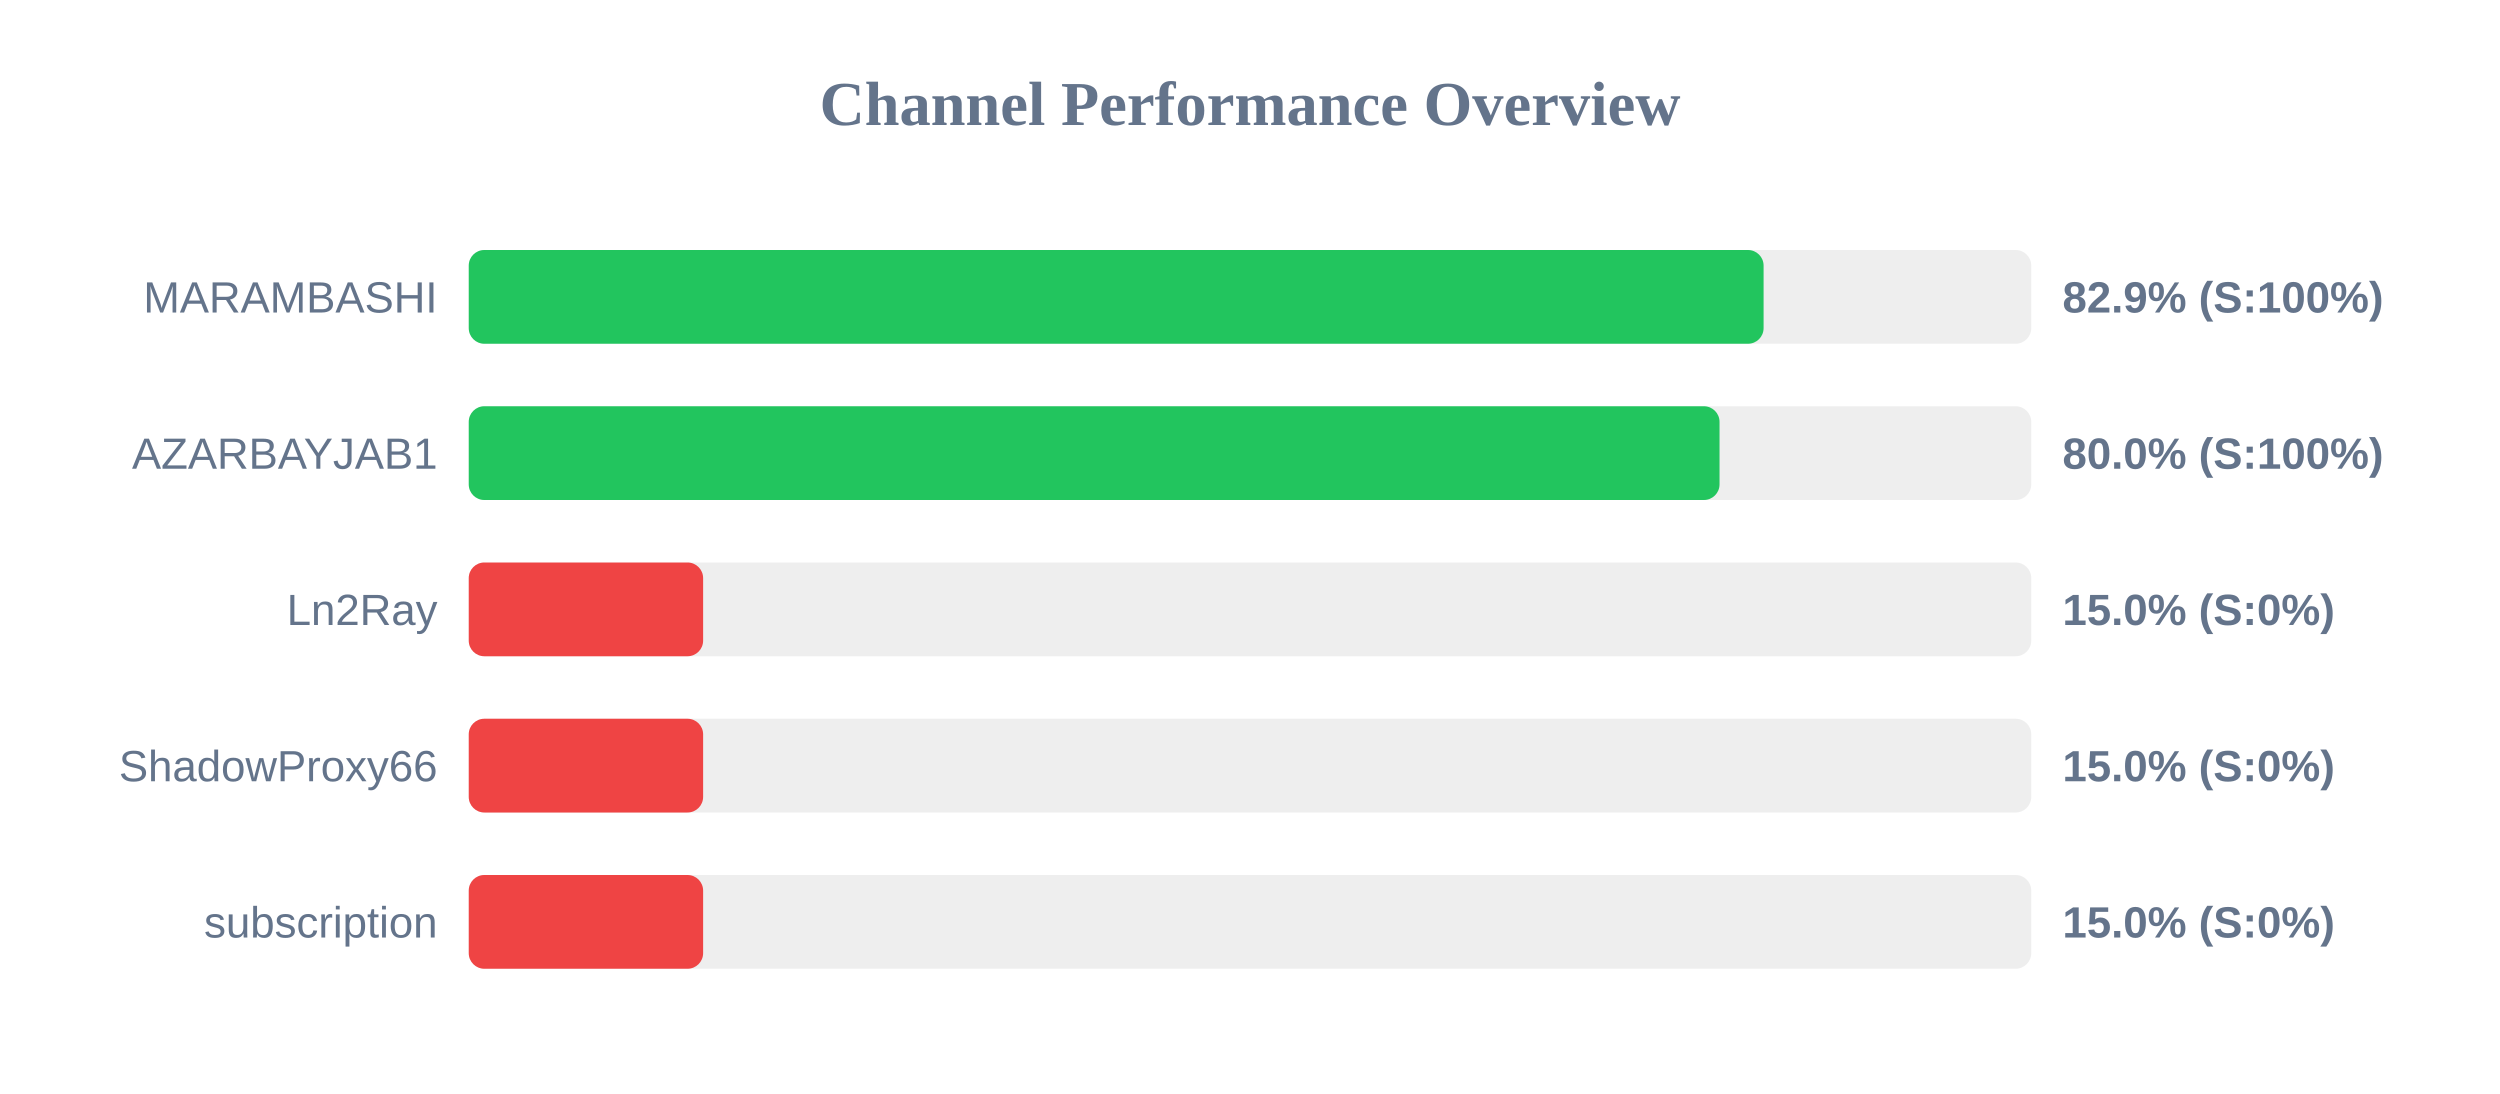
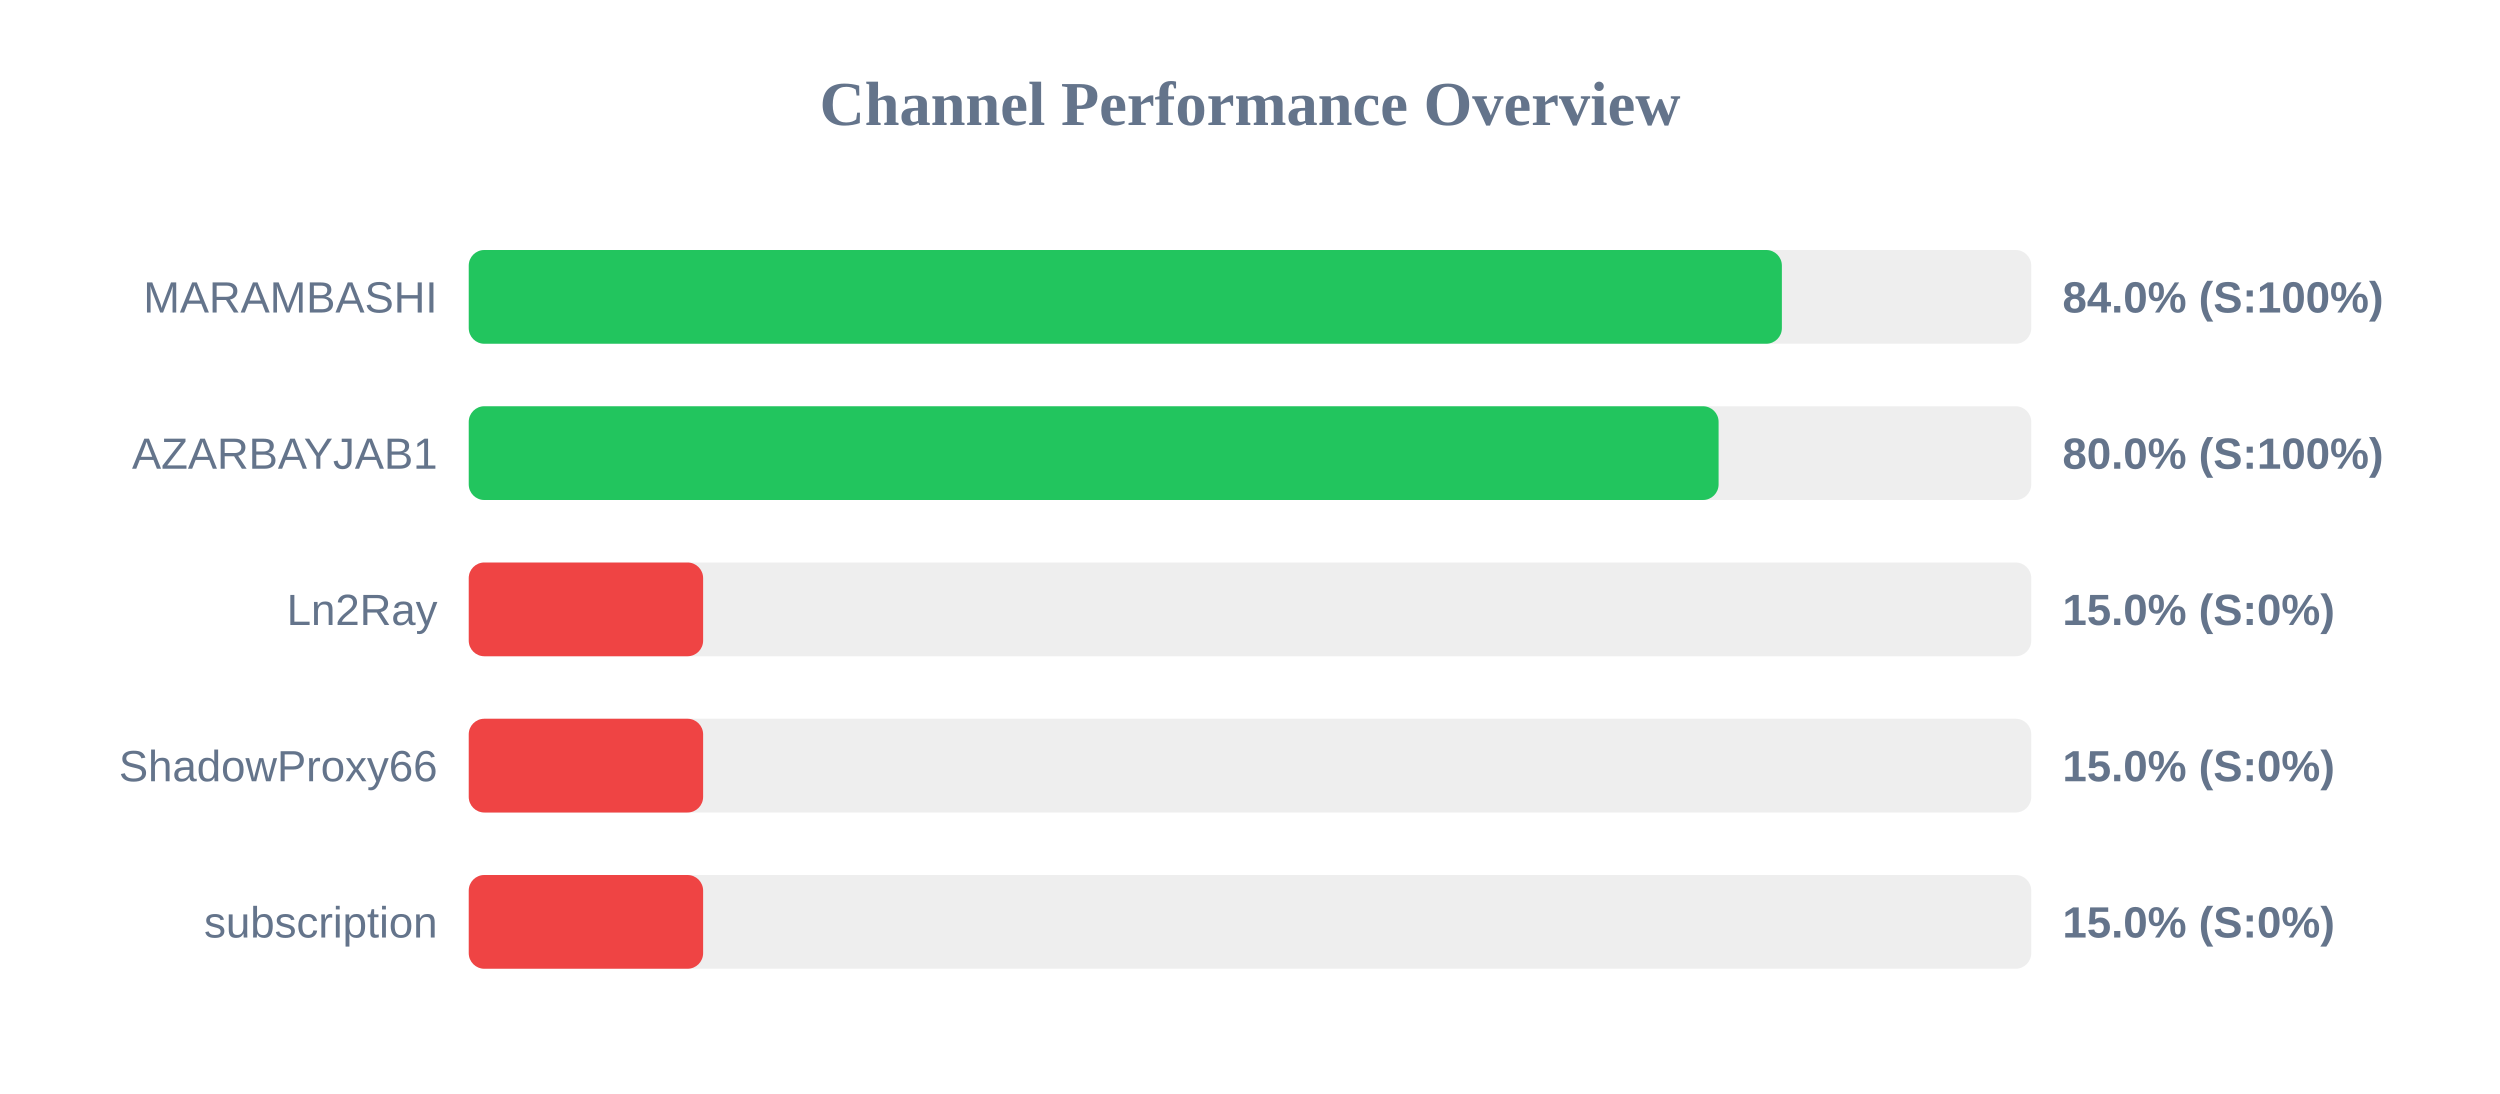
<svg xmlns="http://www.w3.org/2000/svg" width="800" height="350" version="1.1">
  <style>
        .row { font: 14px Arial; fill: #64748b; }
        .score { font: bold 14px Arial; fill: #64748b; }
    </style>
  <text x="400" y="40" text-anchor="middle" font-size="20px" font-weight="bold" fill="#64748b">Channel Performance Overview</text>
  <rect x="150" y="80" width="500" height="30" fill="#eee" rx="5" />
-   <rect x="150" y="80" width="414.35" height="30" fill="#22c55e" rx="5" />
+   <rect x="150" y="80" width="420.2" height="30" fill="#22c55e" rx="5" />
  <text x="140" y="100" text-anchor="end" class="row">MARAMBASHI</text>
-   <text x="660" y="100" text-anchor="start" class="score">82.9% (S:100%)</text>
+   <text x="660" y="100" text-anchor="start" class="score">84.0% (S:100%)</text>
  <rect x="150" y="130" width="500" height="30" fill="#eee" rx="5" />
-   <rect x="150" y="130" width="400.25" height="30" fill="#22c55e" rx="5" />
+   <rect x="150" y="130" width="399.95" height="30" fill="#22c55e" rx="5" />
  <text x="140" y="150" text-anchor="end" class="row">AZARBAYJAB1</text>
  <text x="660" y="150" text-anchor="start" class="score">80.0% (S:100%)</text>
  <rect x="150" y="180" width="500" height="30" fill="#eee" rx="5" />
  <rect x="150" y="180" width="75.0" height="30" fill="#ef4444" rx="5" />
  <text x="140" y="200" text-anchor="end" class="row">Ln2Ray</text>
  <text x="660" y="200" text-anchor="start" class="score">15.0% (S:0%)</text>
  <rect x="150" y="230" width="500" height="30" fill="#eee" rx="5" />
  <rect x="150" y="230" width="75.0" height="30" fill="#ef4444" rx="5" />
  <text x="140" y="250" text-anchor="end" class="row">ShadowProxy66</text>
  <text x="660" y="250" text-anchor="start" class="score">15.0% (S:0%)</text>
  <rect x="150" y="280" width="500" height="30" fill="#eee" rx="5" />
  <rect x="150" y="280" width="75.0" height="30" fill="#ef4444" rx="5" />
  <text x="140" y="300" text-anchor="end" class="row">subscription</text>
  <text x="660" y="300" text-anchor="start" class="score">15.0% (S:0%)</text>
</svg>
